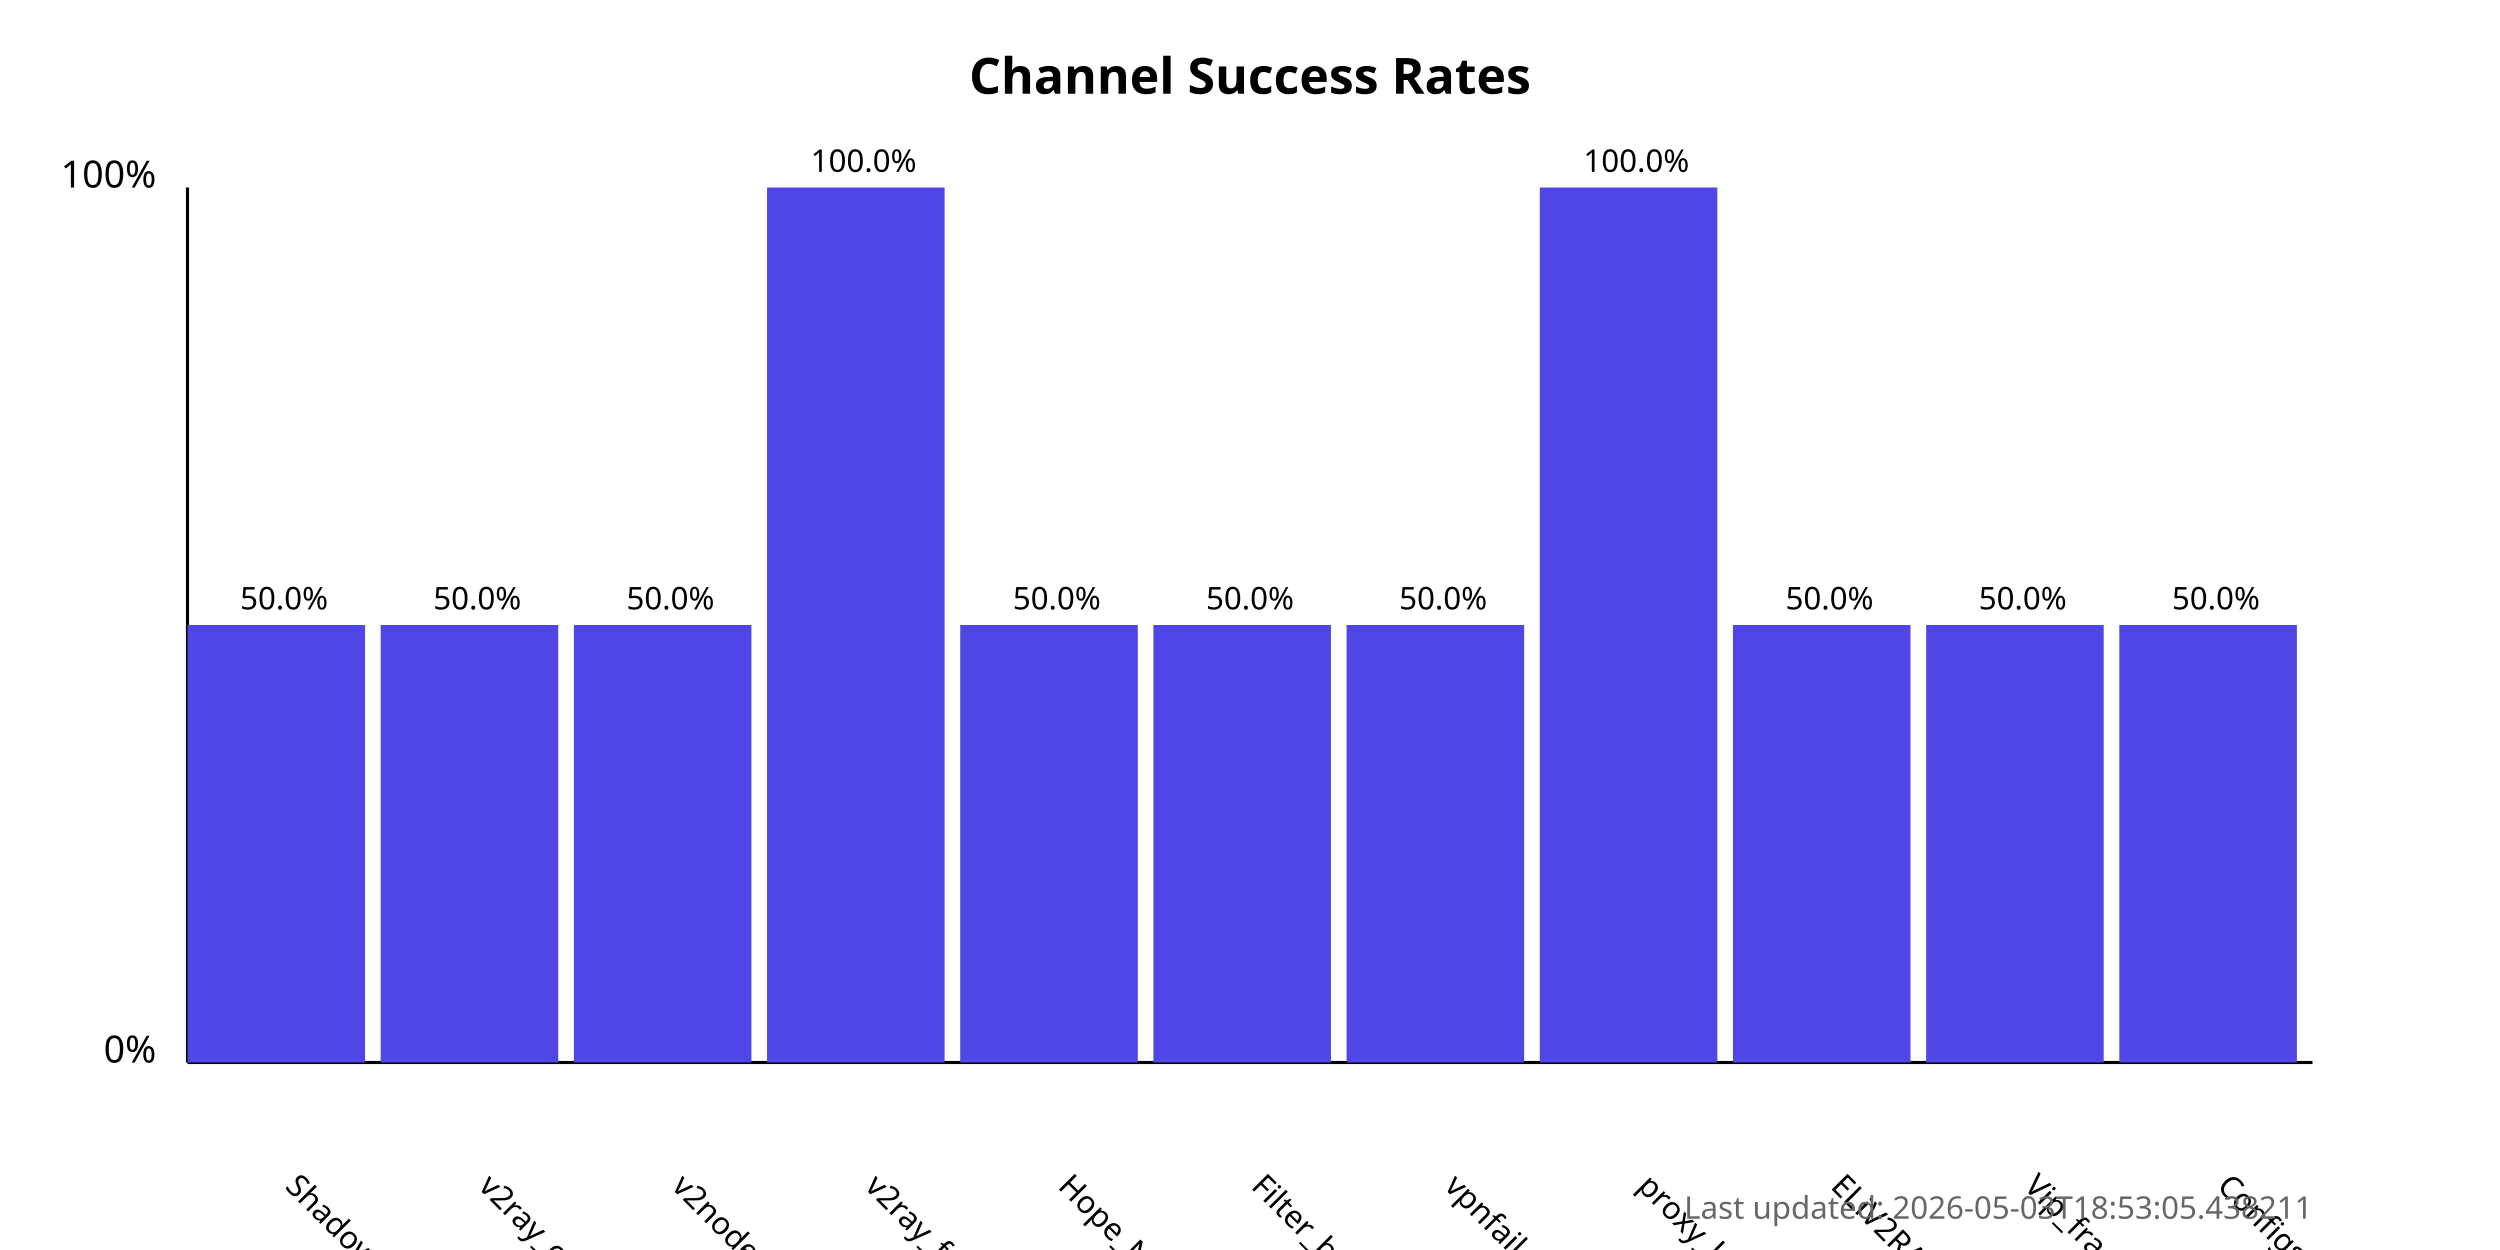
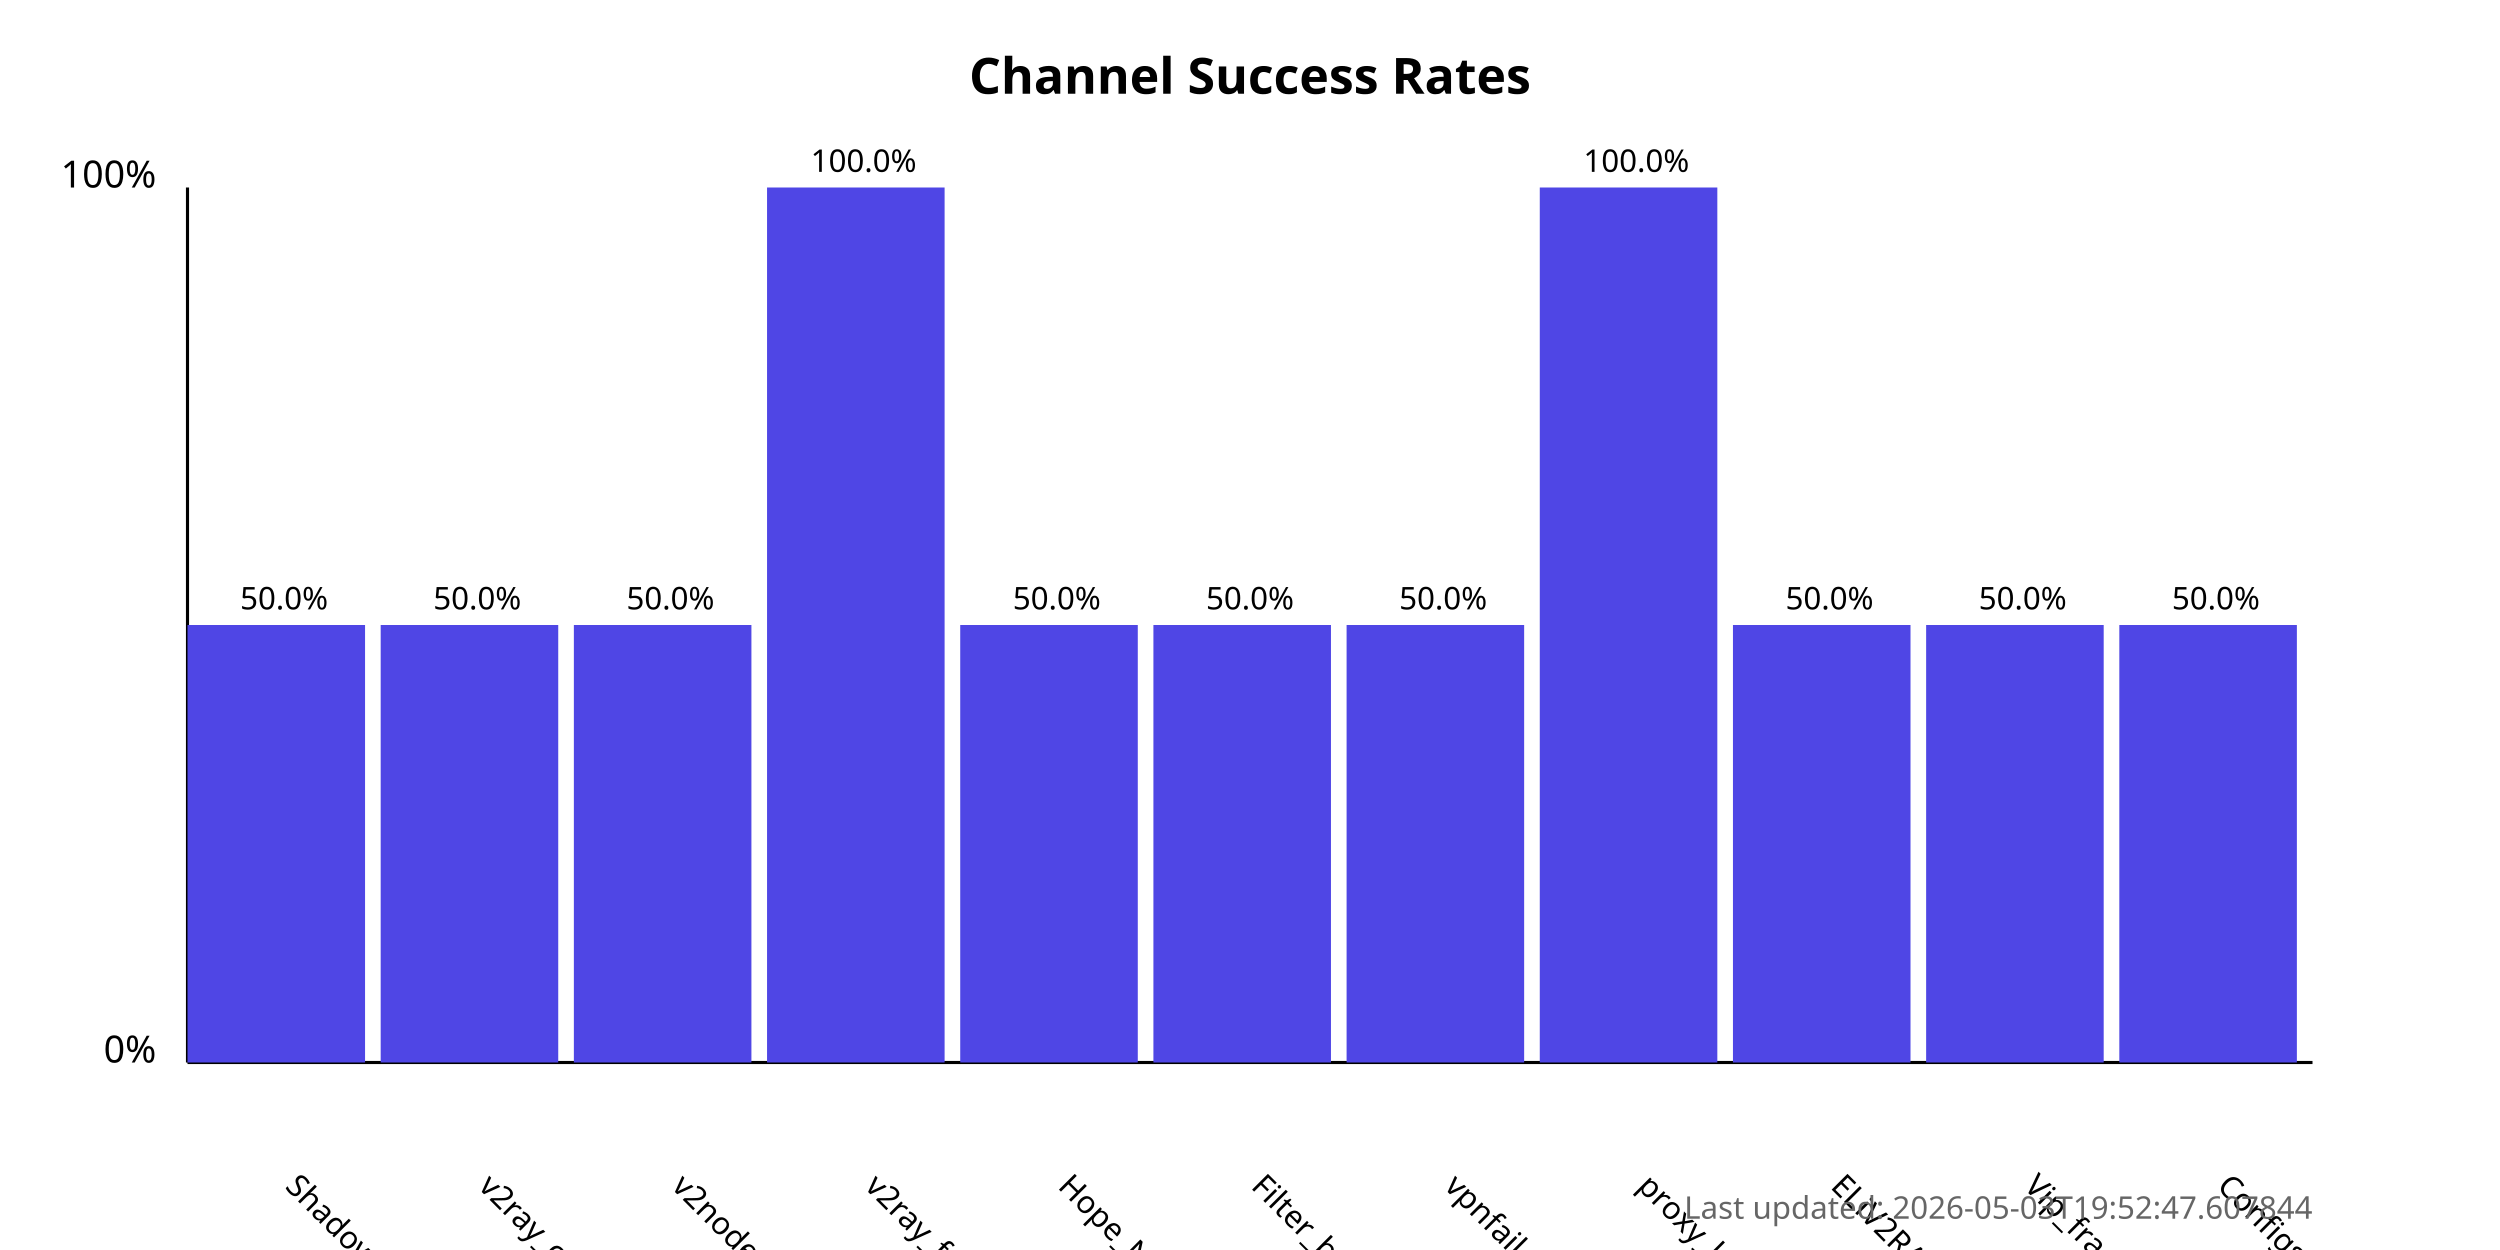
<svg xmlns="http://www.w3.org/2000/svg" width="800" height="400">
  <style>
            .chart-title { font: bold 16px sans-serif; }
            .axis-label { font: 12px sans-serif; }
            .tick-label { font: 10px sans-serif; }
            .bar { fill: #4f46e5; }
            .bar:hover { fill: #6366f1; }
            .timestamp { font: 10px sans-serif; fill: #666; }
        </style>
  <text x="400.0" y="30" text-anchor="middle" class="chart-title">
            Channel Success Rates
        </text>
  <line x1="60" y1="340" x2="60" y2="60" stroke="black" stroke-width="1" />
  <line x1="60" y1="340" x2="740" y2="340" stroke="black" stroke-width="1" />
  <text x="50" y="340" text-anchor="end" class="axis-label">0%</text>
  <text x="50" y="60" text-anchor="end" class="axis-label">100%</text>
  <g>
    <rect x="60" y="200.0" width="56.818" height="140.0" class="bar" />
    <text x="90.909" y="380" transform="rotate(45, 90.90909, 380)" text-anchor="start" class="tick-label">
                ShadowProxy66
            </text>
    <text x="90.909" y="195.0" text-anchor="middle" class="tick-label">
                50.0%
            </text>
  </g>
  <g>
    <rect x="121.818" y="200.0" width="56.818" height="140.0" class="bar" />
    <text x="152.727" y="380" transform="rotate(45, 152.7273, 380)" text-anchor="start" class="tick-label">
                v2ray_configs_pool
            </text>
    <text x="152.727" y="195.0" text-anchor="middle" class="tick-label">
                50.0%
            </text>
  </g>
  <g>
    <rect x="183.636" y="200.0" width="56.818" height="140.0" class="bar" />
    <text x="214.545" y="380" transform="rotate(45, 214.5455, 380)" text-anchor="start" class="tick-label">
                v2nodes
            </text>
    <text x="214.545" y="195.0" text-anchor="middle" class="tick-label">
                50.0%
            </text>
  </g>
  <g>
    <rect x="245.455" y="60.0" width="56.818" height="280.0" class="bar" />
    <text x="276.364" y="380" transform="rotate(45, 276.3636, 380)" text-anchor="start" class="tick-label">
                v2ray_free_conf
            </text>
    <text x="276.364" y="55.0" text-anchor="middle" class="tick-label">
                100.0%
            </text>
  </g>
  <g>
    <rect x="307.273" y="200.0" width="56.818" height="140.0" class="bar" />
    <text x="338.182" y="380" transform="rotate(45, 338.1818, 380)" text-anchor="start" class="tick-label">
                Hope_Net
            </text>
    <text x="338.182" y="195.0" text-anchor="middle" class="tick-label">
                50.0%
            </text>
  </g>
  <g>
    <rect x="369.091" y="200.0" width="56.818" height="140.0" class="bar" />
    <text x="400.0" y="380" transform="rotate(45, 400.0, 380)" text-anchor="start" class="tick-label">
                Filter_breaker
            </text>
    <text x="400.0" y="195.0" text-anchor="middle" class="tick-label">
                50.0%
            </text>
  </g>
  <g>
    <rect x="430.909" y="200.0" width="56.818" height="140.0" class="bar" />
    <text x="461.818" y="380" transform="rotate(45, 461.8182, 380)" text-anchor="start" class="tick-label">
                vpnfail_vless
            </text>
    <text x="461.818" y="195.0" text-anchor="middle" class="tick-label">
                50.0%
            </text>
  </g>
  <g>
    <rect x="492.727" y="60.0" width="56.818" height="280.0" class="bar" />
    <text x="523.636" y="380" transform="rotate(45, 523.6364, 380)" text-anchor="start" class="tick-label">
                proxy_kafee
            </text>
    <text x="523.636" y="55.0" text-anchor="middle" class="tick-label">
                100.0%
            </text>
  </g>
  <g>
    <rect x="554.545" y="200.0" width="56.818" height="140.0" class="bar" />
    <text x="585.455" y="380" transform="rotate(45, 585.4545, 380)" text-anchor="start" class="tick-label">
                ELiV2RAY
            </text>
    <text x="585.455" y="195.0" text-anchor="middle" class="tick-label">
                50.0%
            </text>
  </g>
  <g>
    <rect x="616.364" y="200.0" width="56.818" height="140.0" class="bar" />
    <text x="647.273" y="380" transform="rotate(45, 647.2727, 380)" text-anchor="start" class="tick-label">
                Vip_fragment_v2ray
            </text>
    <text x="647.273" y="195.0" text-anchor="middle" class="tick-label">
                50.0%
            </text>
  </g>
  <g>
    <rect x="678.182" y="200.0" width="56.818" height="140.0" class="bar" />
    <text x="709.091" y="380" transform="rotate(45, 709.0909, 380)" text-anchor="start" class="tick-label">
                ConfigsHubPlus
            </text>
    <text x="709.091" y="195.0" text-anchor="middle" class="tick-label">
                50.0%
            </text>
  </g>
  <text x="740" y="390" text-anchor="end" class="timestamp">
-             Last updated: 2026-05-03T18:53:05.438211
+             Last updated: 2026-05-03T19:52:47.607844
        </text>
</svg>
